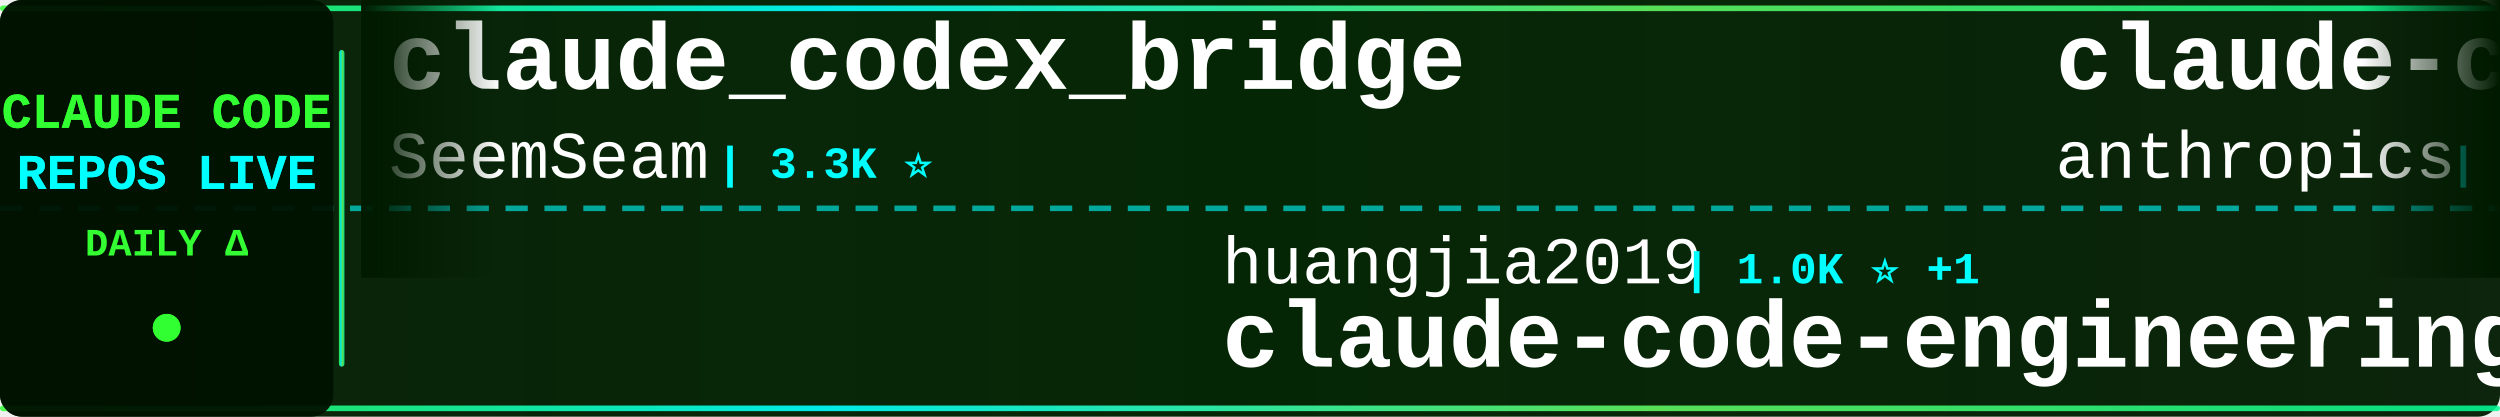
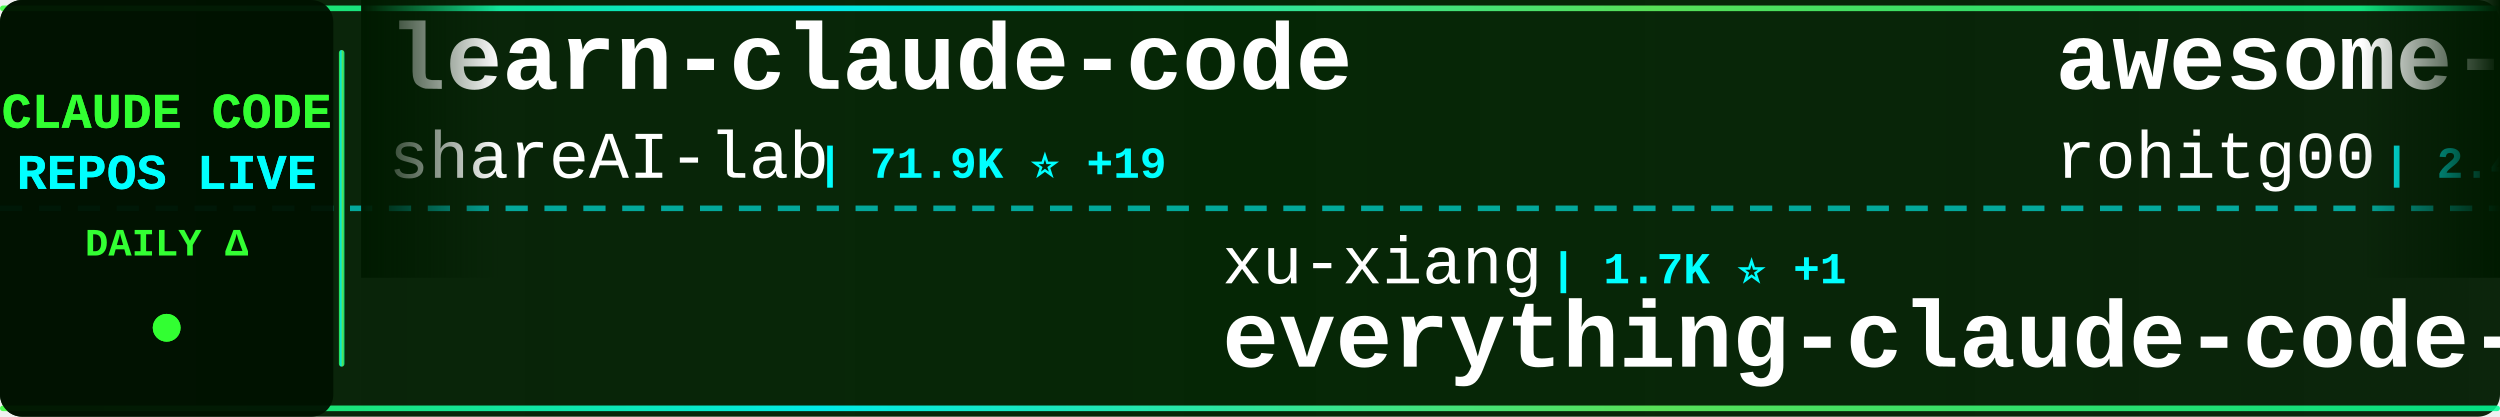
<svg xmlns="http://www.w3.org/2000/svg" width="900" height="150">
  <defs>
    <linearGradient id="tickerBg" x1="0%" y1="0%" x2="100%" y2="0%">
      <stop offset="0%" style="stop-color:#001a00;stop-opacity:0.95" />
      <stop offset="50%" style="stop-color:#002200;stop-opacity:0.98" />
      <stop offset="100%" style="stop-color:#001a00;stop-opacity:0.95" />
    </linearGradient>
    <linearGradient id="borderGrad" x1="0%" y1="0%" x2="100%" y2="0%">
      <stop offset="0%" style="stop-color:#33ff33;stop-opacity:0.85">
        <animate attributeName="stop-opacity" values="0.85;1;0.85" dur="2s" repeatCount="indefinite" />
      </stop>
      <stop offset="33%" style="stop-color:#00ffff;stop-opacity:0.9">
        <animate attributeName="stop-opacity" values="0.9;1;0.9" dur="2.2s" repeatCount="indefinite" />
      </stop>
      <stop offset="66%" style="stop-color:#66ff66;stop-opacity:0.85">
        <animate attributeName="stop-opacity" values="0.85;1;0.85" dur="1.8s" repeatCount="indefinite" />
      </stop>
      <stop offset="100%" style="stop-color:#00ff99;stop-opacity:0.85">
        <animate attributeName="stop-opacity" values="0.85;1;0.85" dur="2s" repeatCount="indefinite" />
      </stop>
    </linearGradient>
    <filter id="textGlow">
      <feGaussianBlur stdDeviation="0.1" result="coloredBlur" />
      <feMerge>
        <feMergeNode in="coloredBlur" />
        <feMergeNode in="SourceGraphic" />
      </feMerge>
    </filter>
    <filter id="metricGlow">
      <feGaussianBlur stdDeviation="0.2" result="coloredBlur" />
      <feMerge>
        <feMergeNode in="coloredBlur" />
        <feMergeNode in="SourceGraphic" />
      </feMerge>
    </filter>
    <linearGradient id="leftFade" x1="0%" y1="0%" x2="100%" y2="0%">
      <stop offset="0%" style="stop-color:#001a00;stop-opacity:1" />
      <stop offset="100%" style="stop-color:#001a00;stop-opacity:0" />
    </linearGradient>
    <linearGradient id="rightFade" x1="0%" y1="0%" x2="100%" y2="0%">
      <stop offset="0%" style="stop-color:#001a00;stop-opacity:0" />
      <stop offset="100%" style="stop-color:#001a00;stop-opacity:1" />
    </linearGradient>
  </defs>
  <rect width="900" height="150" fill="url(#tickerBg)" rx="8" />
  <rect x="0" y="2" width="900" height="2" fill="url(#borderGrad)" rx="1" />
  <rect x="0" y="146" width="900" height="2" fill="url(#borderGrad)" rx="1" />
  <line x1="0" y1="75" x2="900" y2="75" stroke="#00ffff" stroke-width="2" stroke-dasharray="8 6" opacity="0.6" />
  <rect x="0" y="0" width="120" height="150" fill="#001100" opacity="0.95" rx="8" />
  <text x="60" y="46" font-family="'Courier New', monospace" font-size="18" font-weight="bold" fill="#33ff33" text-anchor="middle" filter="url(#textGlow)">
    CLAUDE CODE
  </text>
  <text x="60" y="68" font-family="'Courier New', monospace" font-size="18" font-weight="bold" fill="#00ffff" text-anchor="middle" filter="url(#textGlow)">
    REPOS LIVE
  </text>
  <text x="60" y="92" font-family="'Courier New', monospace" font-size="14" font-weight="bold" fill="#33ff33" text-anchor="middle">
    DAILY Δ
  </text>
  <circle cx="60" cy="118" r="5" fill="#33ff33" filter="url(#metricGlow)">
    <animate attributeName="r" values="4;6;4" dur="1.5s" repeatCount="indefinite" />
    <animate attributeName="opacity" values="0.6;1;0.6" dur="1.5s" repeatCount="indefinite" />
  </circle>
  <rect x="122" y="18" width="2" height="114" fill="url(#borderGrad)" rx="1" />
  <clipPath id="tickerClip">
    <rect x="130" y="0" width="770" height="150" />
  </clipPath>
  <g clip-path="url(#tickerClip)">
    <g id="tickerItems">
      <animateTransform attributeName="transform" attributeType="XML" type="translate" from="0 0" to="-3000 0" dur="54s" repeatCount="indefinite" />
      <g transform="translate(0, 0)">
-         <text x="140" y="32" font-family="'Courier New', monospace" font-size="34" font-weight="bold" fill="#ffffff">claude_codex_bridge</text>
-         <text x="140" y="64" font-family="'Courier New', monospace" font-size="24" font-weight="normal" fill="#ffffff" opacity="1.0">SeemSeam</text>
-         <text x="258" y="64" font-family="'Courier New', monospace" font-size="16" font-weight="bold" fill="#00ffff"> | 3.3K ⭐</text>
+         <text x="140" y="32" font-family="'Courier New', monospace" font-size="34" font-weight="bold" fill="#ffffff">learn-claude-code</text>
+         <text x="140" y="64" font-family="'Courier New', monospace" font-size="24" font-weight="normal" fill="#ffffff" opacity="1.0">shareAI-lab</text>
+         <text x="294" y="64" font-family="'Courier New', monospace" font-size="16" font-weight="bold" fill="#00ffff"> | 71.9K ⭐ +19</text>
      </g>
      <g transform="translate(300, 0)">
-         <text x="140" y="102" font-family="'Courier New', monospace" font-size="24" font-weight="normal" fill="#ffffff" opacity="1.0">huangjia2019</text>
-         <text x="306" y="102" font-family="'Courier New', monospace" font-size="16" font-weight="bold" fill="#00ffff"> | 1.0K ⭐ +1</text>
-         <text x="140" y="132" font-family="'Courier New', monospace" font-size="34" font-weight="bold" fill="#ffffff">claude-code-engineering</text>
+         <text x="140" y="102" font-family="'Courier New', monospace" font-size="24" font-weight="normal" fill="#ffffff" opacity="1.0">xu-xiang</text>
+         <text x="258" y="102" font-family="'Courier New', monospace" font-size="16" font-weight="bold" fill="#00ffff"> | 1.7K ⭐ +1</text>
+         <text x="140" y="132" font-family="'Courier New', monospace" font-size="34" font-weight="bold" fill="#ffffff">everything-claude-code-z...</text>
      </g>
      <g transform="translate(600, 0)">
-         <text x="140" y="32" font-family="'Courier New', monospace" font-size="34" font-weight="bold" fill="#ffffff">claude-code-action</text>
-         <text x="140" y="64" font-family="'Courier New', monospace" font-size="24" font-weight="normal" fill="#ffffff" opacity="1.0">anthropics</text>
-         <text x="282" y="64" font-family="'Courier New', monospace" font-size="16" font-weight="bold" fill="#00ffff"> | 8.4K ⭐ +1</text>
+         <text x="140" y="32" font-family="'Courier New', monospace" font-size="34" font-weight="bold" fill="#ffffff">awesome-claude-code-tool...</text>
+         <text x="140" y="64" font-family="'Courier New', monospace" font-size="24" font-weight="normal" fill="#ffffff" opacity="1.0">rohitg00</text>
+         <text x="258" y="64" font-family="'Courier New', monospace" font-size="16" font-weight="bold" fill="#00ffff"> | 2.4K ⭐</text>
      </g>
      <g transform="translate(900, 0)">
-         <text x="140" y="102" font-family="'Courier New', monospace" font-size="24" font-weight="normal" fill="#ffffff" opacity="1.0">Piebald-AI</text>
-         <text x="282" y="102" font-family="'Courier New', monospace" font-size="16" font-weight="bold" fill="#00ffff"> | 12.0K ⭐ +1</text>
-         <text x="140" y="132" font-family="'Courier New', monospace" font-size="34" font-weight="bold" fill="#ffffff">claude-code-system-promp...</text>
+         <text x="140" y="102" font-family="'Courier New', monospace" font-size="24" font-weight="normal" fill="#ffffff" opacity="1.0">affaan-m</text>
+         <text x="258" y="102" font-family="'Courier New', monospace" font-size="16" font-weight="bold" fill="#00ffff"> | 232.1K ⭐ +45</text>
+         <text x="140" y="132" font-family="'Courier New', monospace" font-size="34" font-weight="bold" fill="#ffffff">ECC</text>
      </g>
      <g transform="translate(1200, 0)">
-         <text x="140" y="32" font-family="'Courier New', monospace" font-size="34" font-weight="bold" fill="#ffffff">my-claude-code-setup</text>
-         <text x="140" y="64" font-family="'Courier New', monospace" font-size="24" font-weight="normal" fill="#ffffff" opacity="1.0">centminmod</text>
-         <text x="282" y="64" font-family="'Courier New', monospace" font-size="16" font-weight="bold" fill="#00ffff"> | 2.5K ⭐</text>
+         <text x="140" y="32" font-family="'Courier New', monospace" font-size="34" font-weight="bold" fill="#ffffff">claude-code-cheat-sheet</text>
+         <text x="140" y="64" font-family="'Courier New', monospace" font-size="24" font-weight="normal" fill="#ffffff" opacity="1.0">Njengah</text>
+         <text x="246" y="64" font-family="'Courier New', monospace" font-size="16" font-weight="bold" fill="#00ffff"> | 1.9K ⭐ +2</text>
      </g>
      <g transform="translate(1500, 0)">
-         <text x="140" y="102" font-family="'Courier New', monospace" font-size="24" font-weight="normal" fill="#ffffff" opacity="1.0">krusemediallc</text>
-         <text x="318" y="102" font-family="'Courier New', monospace" font-size="16" font-weight="bold" fill="#00ffff"> | 1.0K ⭐ +1</text>
-         <text x="140" y="132" font-family="'Courier New', monospace" font-size="34" font-weight="bold" fill="#ffffff">arcads-claude-code</text>
+         <text x="140" y="102" font-family="'Courier New', monospace" font-size="24" font-weight="normal" fill="#ffffff" opacity="1.0">ghuntley</text>
+         <text x="258" y="102" font-family="'Courier New', monospace" font-size="16" font-weight="bold" fill="#00ffff"> | 986 ⭐</text>
+         <text x="140" y="132" font-family="'Courier New', monospace" font-size="34" font-weight="bold" fill="#ffffff">claude-code-source-code-...</text>
      </g>
      <g transform="translate(1800, 0)">
-         <text x="140" y="32" font-family="'Courier New', monospace" font-size="34" font-weight="bold" fill="#ffffff">claude-code-cheat-sheet</text>
-         <text x="140" y="64" font-family="'Courier New', monospace" font-size="24" font-weight="normal" fill="#ffffff" opacity="1.0">Njengah</text>
-         <text x="246" y="64" font-family="'Courier New', monospace" font-size="16" font-weight="bold" fill="#00ffff"> | 1.9K ⭐</text>
+         <text x="140" y="32" font-family="'Courier New', monospace" font-size="34" font-weight="bold" fill="#ffffff">claude-code-engineering</text>
+         <text x="140" y="64" font-family="'Courier New', monospace" font-size="24" font-weight="normal" fill="#ffffff" opacity="1.0">huangjia2019</text>
+         <text x="306" y="64" font-family="'Courier New', monospace" font-size="16" font-weight="bold" fill="#00ffff"> | 1.0K ⭐</text>
      </g>
      <g transform="translate(2100, 0)">
-         <text x="140" y="102" font-family="'Courier New', monospace" font-size="24" font-weight="normal" fill="#ffffff" opacity="1.0">kodu-ai</text>
-         <text x="246" y="102" font-family="'Courier New', monospace" font-size="16" font-weight="bold" fill="#00ffff"> | 5.3K ⭐</text>
-         <text x="140" y="132" font-family="'Courier New', monospace" font-size="34" font-weight="bold" fill="#ffffff">claude-coder</text>
+         <text x="140" y="102" font-family="'Courier New', monospace" font-size="24" font-weight="normal" fill="#ffffff" opacity="1.0">asgeirtj</text>
+         <text x="258" y="102" font-family="'Courier New', monospace" font-size="16" font-weight="bold" fill="#00ffff"> | 59.7K ⭐ +21</text>
+         <text x="140" y="132" font-family="'Courier New', monospace" font-size="34" font-weight="bold" fill="#ffffff">system_prompts_leaks</text>
      </g>
      <g transform="translate(2400, 0)">
-         <text x="140" y="32" font-family="'Courier New', monospace" font-size="34" font-weight="bold" fill="#ffffff">claude-code-guide</text>
-         <text x="140" y="64" font-family="'Courier New', monospace" font-size="24" font-weight="normal" fill="#ffffff" opacity="1.0">zebbern</text>
-         <text x="246" y="64" font-family="'Courier New', monospace" font-size="16" font-weight="bold" fill="#00ffff"> | 4.4K ⭐</text>
+         <text x="140" y="32" font-family="'Courier New', monospace" font-size="34" font-weight="bold" fill="#ffffff">Claude-Code-Source-Study</text>
+         <text x="140" y="64" font-family="'Courier New', monospace" font-size="24" font-weight="normal" fill="#ffffff" opacity="1.0">luyao618</text>
+         <text x="258" y="64" font-family="'Courier New', monospace" font-size="16" font-weight="bold" fill="#00ffff"> | 1.6K ⭐</text>
      </g>
      <g transform="translate(2700, 0)">
-         <text x="140" y="102" font-family="'Courier New', monospace" font-size="24" font-weight="normal" fill="#ffffff" opacity="1.0">huangserva</text>
-         <text x="282" y="102" font-family="'Courier New', monospace" font-size="16" font-weight="bold" fill="#00ffff"> | 624 ⭐</text>
-         <text x="140" y="132" font-family="'Courier New', monospace" font-size="34" font-weight="bold" fill="#ffffff">claude-code-cli</text>
+         <text x="140" y="102" font-family="'Courier New', monospace" font-size="24" font-weight="normal" fill="#ffffff" opacity="1.0">ChinaSiro</text>
+         <text x="270" y="102" font-family="'Courier New', monospace" font-size="16" font-weight="bold" fill="#00ffff"> | 9.6K ⭐ +1</text>
+         <text x="140" y="132" font-family="'Courier New', monospace" font-size="34" font-weight="bold" fill="#ffffff">claude-code-sourcemap</text>
      </g>
      <g transform="translate(3000, 0)">
-         <text x="140" y="32" font-family="'Courier New', monospace" font-size="34" font-weight="bold" fill="#ffffff">claude_codex_bridge</text>
-         <text x="140" y="64" font-family="'Courier New', monospace" font-size="24" font-weight="normal" fill="#ffffff" opacity="1.0">SeemSeam</text>
-         <text x="258" y="64" font-family="'Courier New', monospace" font-size="16" font-weight="bold" fill="#00ffff"> | 3.3K ⭐</text>
+         <text x="140" y="32" font-family="'Courier New', monospace" font-size="34" font-weight="bold" fill="#ffffff">learn-claude-code</text>
+         <text x="140" y="64" font-family="'Courier New', monospace" font-size="24" font-weight="normal" fill="#ffffff" opacity="1.0">shareAI-lab</text>
+         <text x="294" y="64" font-family="'Courier New', monospace" font-size="16" font-weight="bold" fill="#00ffff"> | 71.9K ⭐ +19</text>
      </g>
      <g transform="translate(3300, 0)">
-         <text x="140" y="102" font-family="'Courier New', monospace" font-size="24" font-weight="normal" fill="#ffffff" opacity="1.0">huangjia2019</text>
-         <text x="306" y="102" font-family="'Courier New', monospace" font-size="16" font-weight="bold" fill="#00ffff"> | 1.0K ⭐ +1</text>
-         <text x="140" y="132" font-family="'Courier New', monospace" font-size="34" font-weight="bold" fill="#ffffff">claude-code-engineering</text>
+         <text x="140" y="102" font-family="'Courier New', monospace" font-size="24" font-weight="normal" fill="#ffffff" opacity="1.0">xu-xiang</text>
+         <text x="258" y="102" font-family="'Courier New', monospace" font-size="16" font-weight="bold" fill="#00ffff"> | 1.7K ⭐ +1</text>
+         <text x="140" y="132" font-family="'Courier New', monospace" font-size="34" font-weight="bold" fill="#ffffff">everything-claude-code-z...</text>
      </g>
      <g transform="translate(3600, 0)">
-         <text x="140" y="32" font-family="'Courier New', monospace" font-size="34" font-weight="bold" fill="#ffffff">claude-code-action</text>
-         <text x="140" y="64" font-family="'Courier New', monospace" font-size="24" font-weight="normal" fill="#ffffff" opacity="1.0">anthropics</text>
-         <text x="282" y="64" font-family="'Courier New', monospace" font-size="16" font-weight="bold" fill="#00ffff"> | 8.4K ⭐ +1</text>
+         <text x="140" y="32" font-family="'Courier New', monospace" font-size="34" font-weight="bold" fill="#ffffff">awesome-claude-code-tool...</text>
+         <text x="140" y="64" font-family="'Courier New', monospace" font-size="24" font-weight="normal" fill="#ffffff" opacity="1.0">rohitg00</text>
+         <text x="258" y="64" font-family="'Courier New', monospace" font-size="16" font-weight="bold" fill="#00ffff"> | 2.4K ⭐</text>
      </g>
      <g transform="translate(3900, 0)">
-         <text x="140" y="102" font-family="'Courier New', monospace" font-size="24" font-weight="normal" fill="#ffffff" opacity="1.0">Piebald-AI</text>
-         <text x="282" y="102" font-family="'Courier New', monospace" font-size="16" font-weight="bold" fill="#00ffff"> | 12.0K ⭐ +1</text>
-         <text x="140" y="132" font-family="'Courier New', monospace" font-size="34" font-weight="bold" fill="#ffffff">claude-code-system-promp...</text>
+         <text x="140" y="102" font-family="'Courier New', monospace" font-size="24" font-weight="normal" fill="#ffffff" opacity="1.0">affaan-m</text>
+         <text x="258" y="102" font-family="'Courier New', monospace" font-size="16" font-weight="bold" fill="#00ffff"> | 232.1K ⭐ +45</text>
+         <text x="140" y="132" font-family="'Courier New', monospace" font-size="34" font-weight="bold" fill="#ffffff">ECC</text>
      </g>
    </g>
  </g>
  <rect x="130" y="0" width="50" height="100" fill="url(#leftFade)" />
  <rect x="850" y="0" width="50" height="100" fill="url(#rightFade)" />
</svg>
